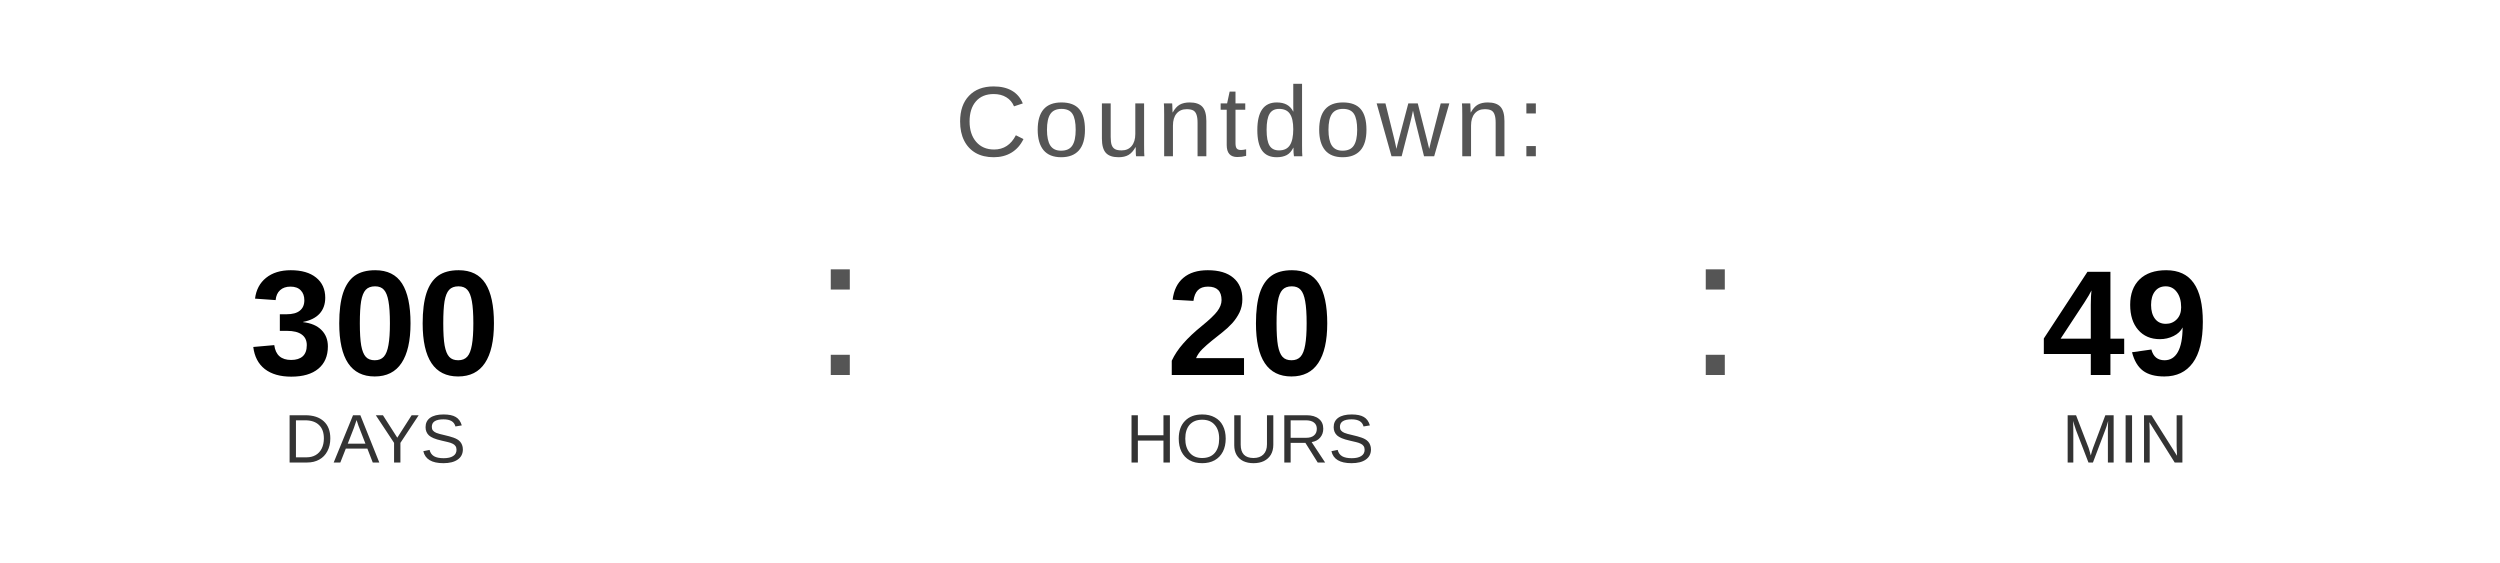
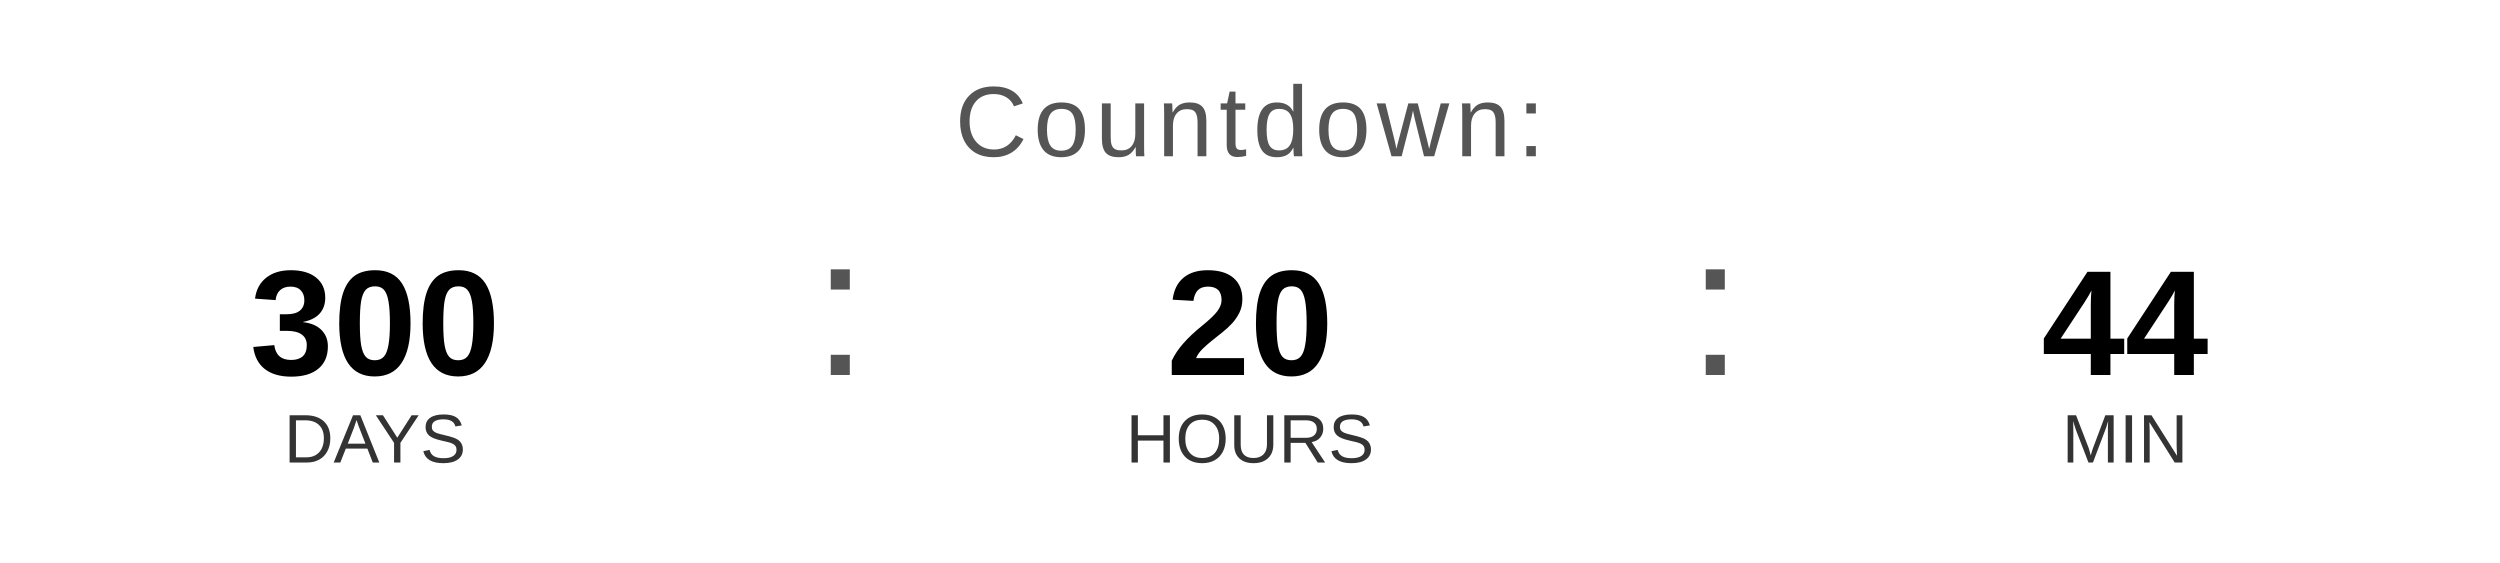
<svg xmlns="http://www.w3.org/2000/svg" width="400" height="90" viewBox="0 0 400 90">
  <text x="200" y="25" font-family="Arial, Helvetica, sans-serif" font-size="16" fill="#555555" text-anchor="middle" letter-spacing="1">
    Countdown:
  </text>
  <text x="60" y="60" font-family="Arial, Helvetica, sans-serif" font-size="24" font-weight="bold" fill="#000000" text-anchor="middle">300</text>
  <text x="60" y="74" font-family="Arial, Helvetica, sans-serif" font-size="11" fill="#333333" text-anchor="middle">DAYS</text>
  <text x="130" y="60" font-family="Arial, sans-serif" font-size="32" fill="#555555">:</text>
  <text x="200" y="60" font-family="Arial, Helvetica, sans-serif" font-size="24" font-weight="bold" fill="#000000" text-anchor="middle">20</text>
  <text x="200" y="74" font-family="Arial, Helvetica, sans-serif" font-size="11" fill="#333333" text-anchor="middle">HOURS</text>
  <text x="270" y="60" font-family="Arial, sans-serif" font-size="32" fill="#555555">:</text>
-   <text x="340" y="60" font-family="Arial, Helvetica, sans-serif" font-size="24" font-weight="bold" fill="#000000" text-anchor="middle">49</text>
+   <text x="340" y="60" font-family="Arial, Helvetica, sans-serif" font-size="24" font-weight="bold" fill="#000000" text-anchor="middle">44</text>
  <text x="340" y="74" font-family="Arial, Helvetica, sans-serif" font-size="11" fill="#333333" text-anchor="middle">MIN</text>
</svg>
